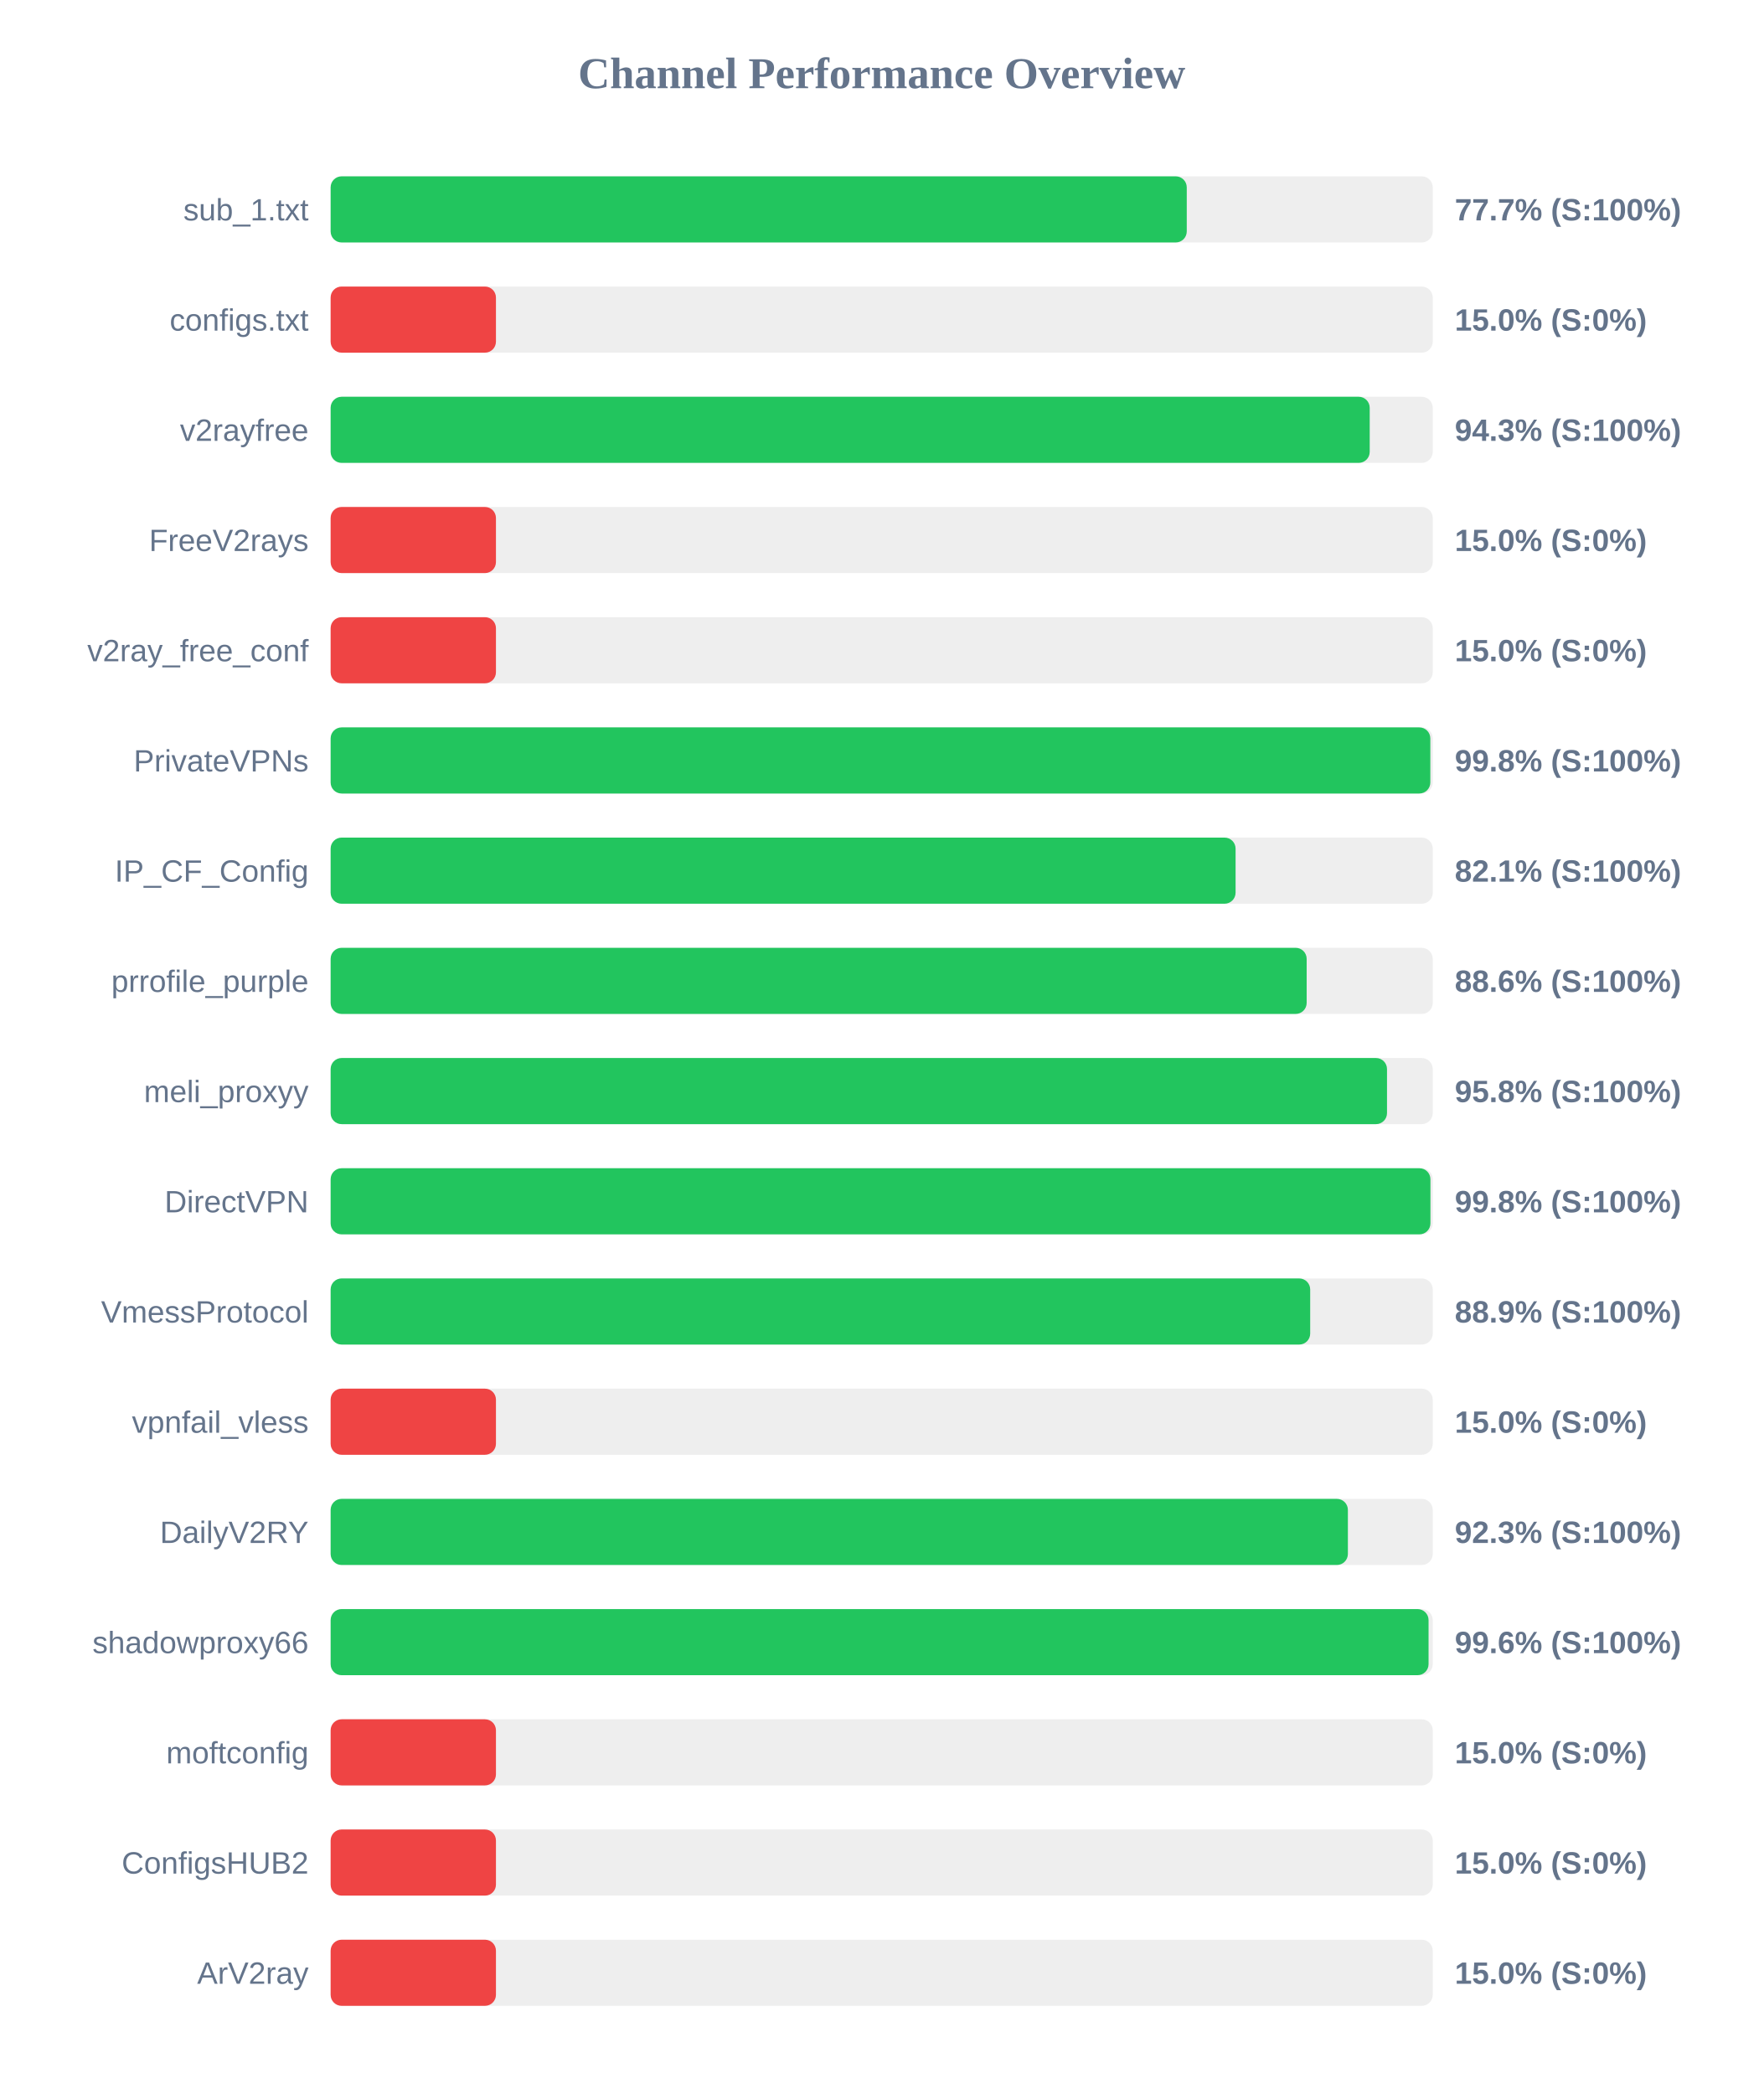
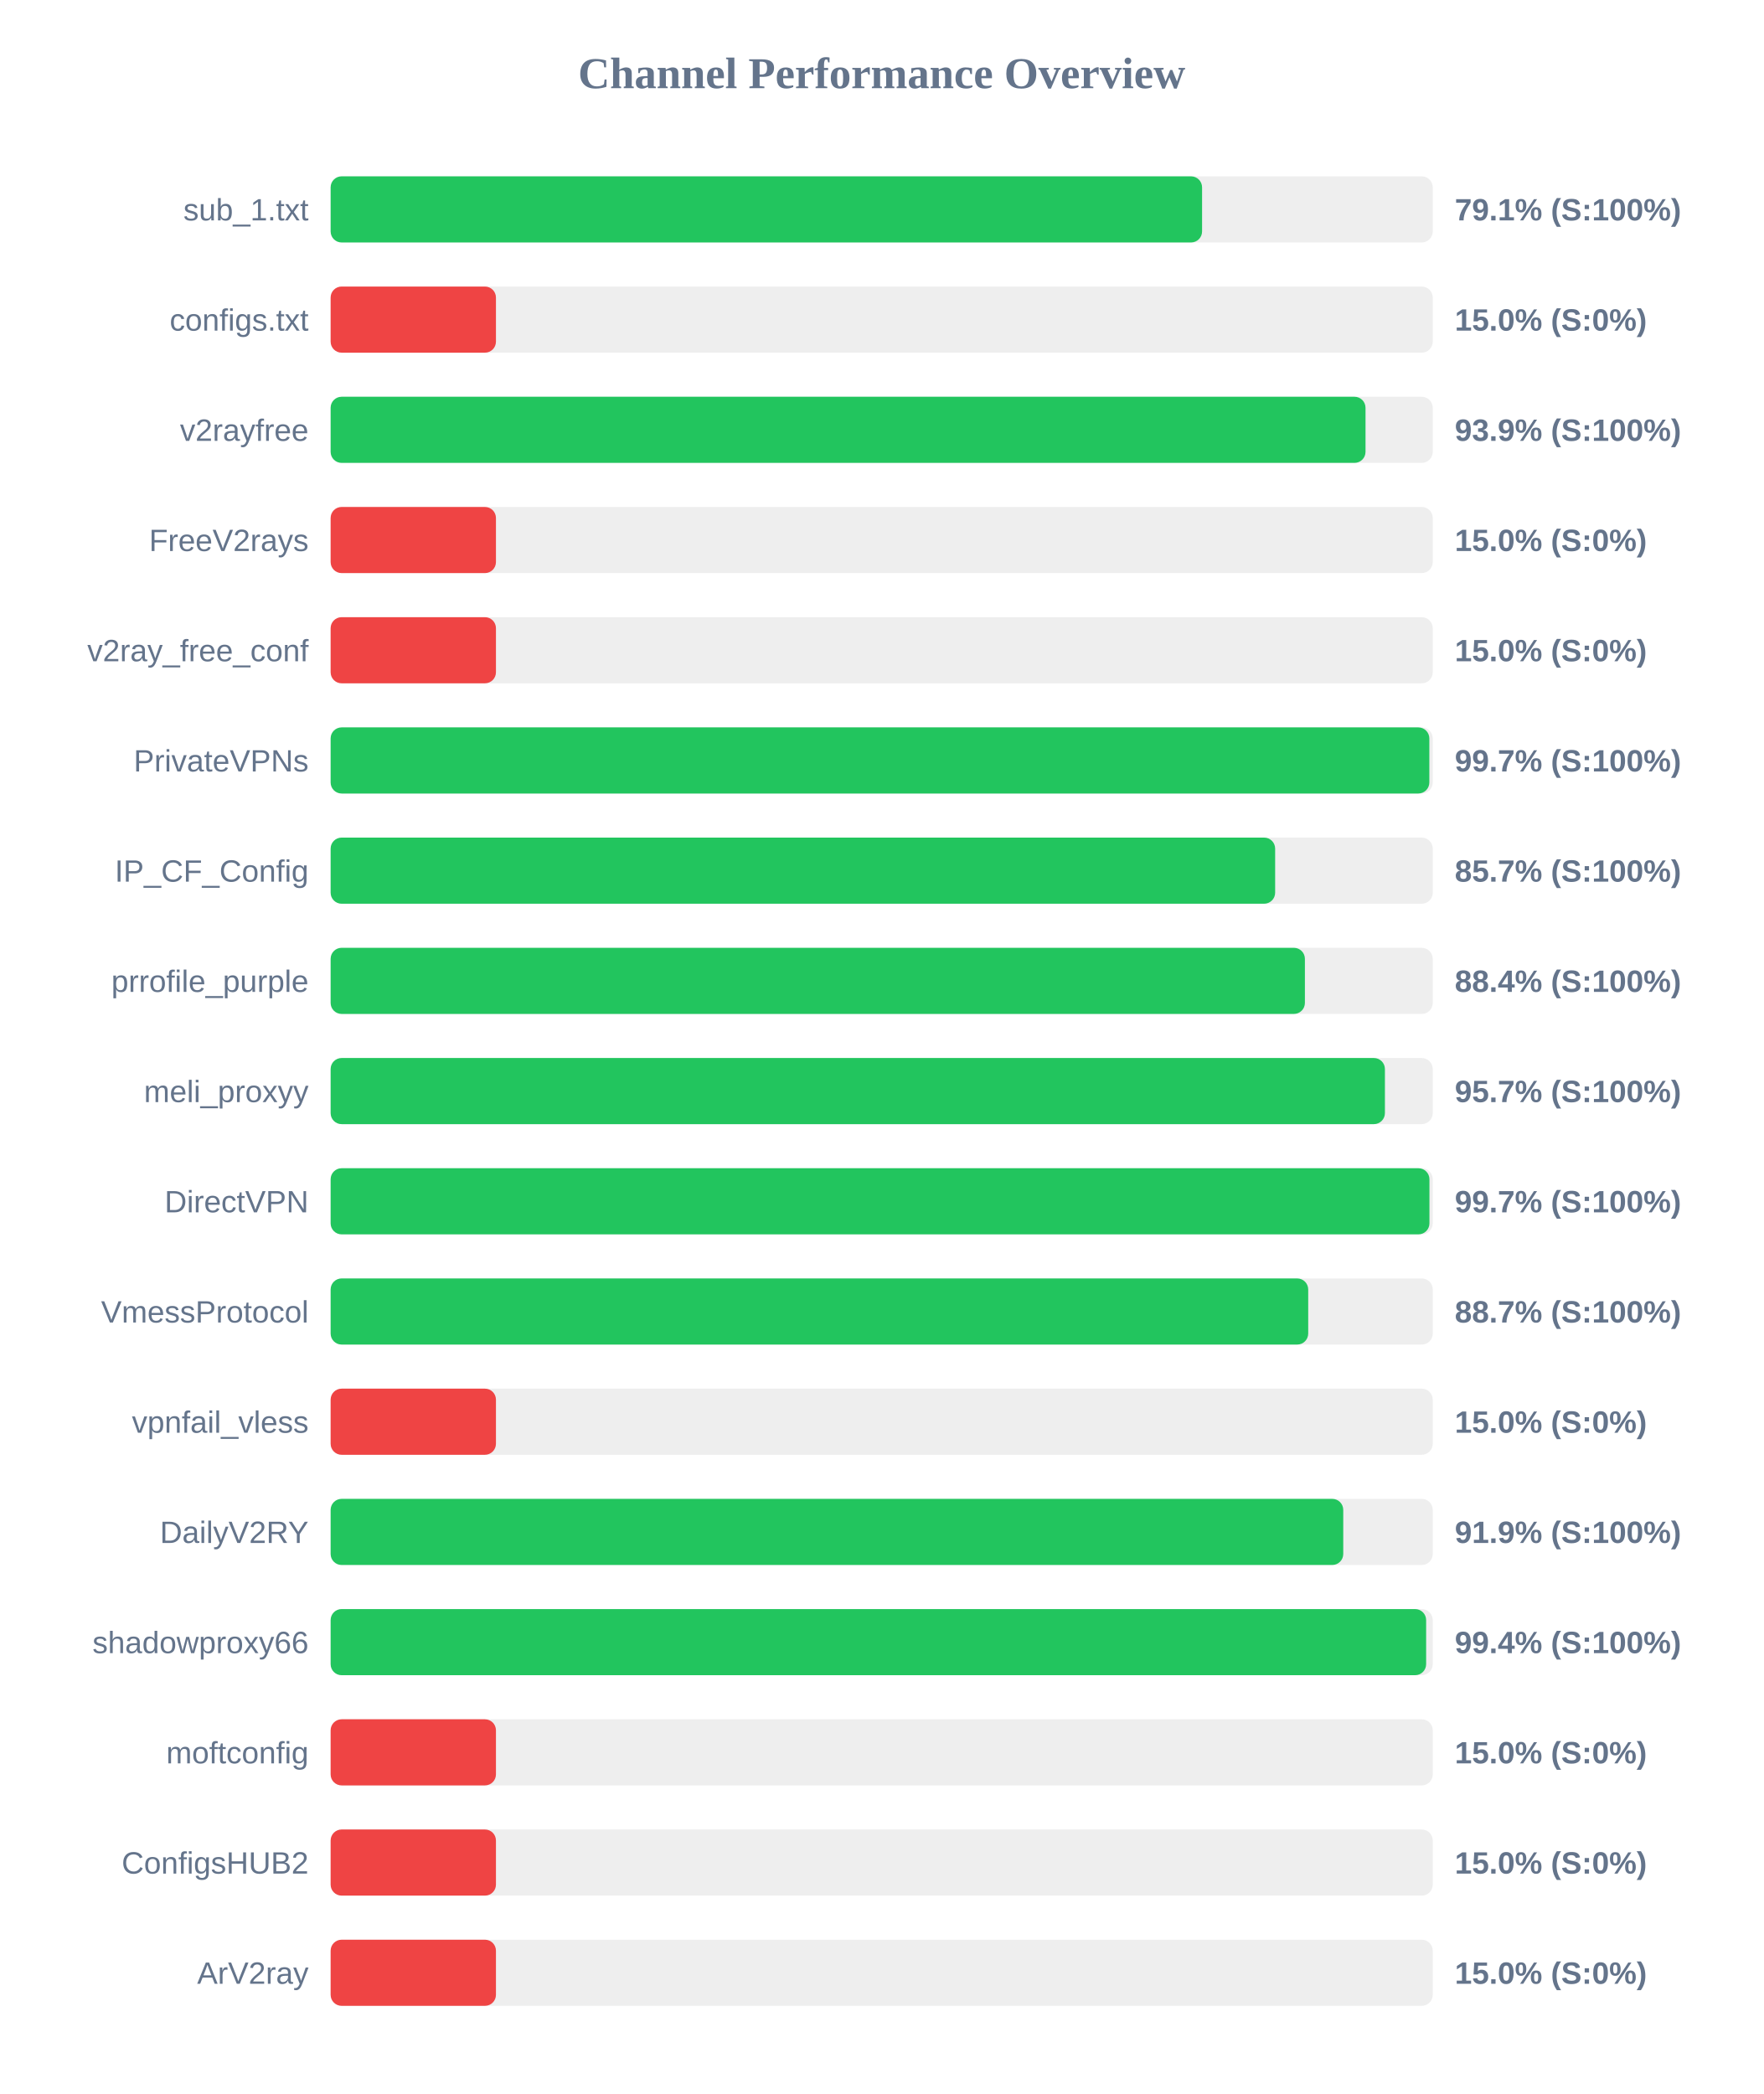
<svg xmlns="http://www.w3.org/2000/svg" width="800" height="950" version="1.1">
  <style>
        .row { font: 14px Arial; fill: #64748b; }
        .score { font: bold 14px Arial; fill: #64748b; }
    </style>
  <text x="400" y="40" text-anchor="middle" font-size="20px" font-weight="bold" fill="#64748b">Channel Performance Overview</text>
  <rect x="150" y="80" width="500" height="30" fill="#eee" rx="5" />
-   <rect x="150" y="80" width="388.4" height="30" fill="#22c55e" rx="5" />
+   <rect x="150" y="80" width="395.35" height="30" fill="#22c55e" rx="5" />
  <text x="140" y="100" text-anchor="end" class="row">sub_1.txt</text>
-   <text x="660" y="100" text-anchor="start" class="score">77.7% (S:100%)</text>
+   <text x="660" y="100" text-anchor="start" class="score">79.1% (S:100%)</text>
  <rect x="150" y="130" width="500" height="30" fill="#eee" rx="5" />
  <rect x="150" y="130" width="75.0" height="30" fill="#ef4444" rx="5" />
  <text x="140" y="150" text-anchor="end" class="row">configs.txt</text>
  <text x="660" y="150" text-anchor="start" class="score">15.0% (S:0%)</text>
  <rect x="150" y="180" width="500" height="30" fill="#eee" rx="5" />
-   <rect x="150" y="180" width="471.4" height="30" fill="#22c55e" rx="5" />
+   <rect x="150" y="180" width="469.5" height="30" fill="#22c55e" rx="5" />
  <text x="140" y="200" text-anchor="end" class="row">v2rayfree</text>
-   <text x="660" y="200" text-anchor="start" class="score">94.3% (S:100%)</text>
+   <text x="660" y="200" text-anchor="start" class="score">93.9% (S:100%)</text>
  <rect x="150" y="230" width="500" height="30" fill="#eee" rx="5" />
  <rect x="150" y="230" width="75.0" height="30" fill="#ef4444" rx="5" />
  <text x="140" y="250" text-anchor="end" class="row">FreeV2rays</text>
  <text x="660" y="250" text-anchor="start" class="score">15.0% (S:0%)</text>
  <rect x="150" y="280" width="500" height="30" fill="#eee" rx="5" />
  <rect x="150" y="280" width="75.0" height="30" fill="#ef4444" rx="5" />
  <text x="140" y="300" text-anchor="end" class="row">v2ray_free_conf</text>
  <text x="660" y="300" text-anchor="start" class="score">15.0% (S:0%)</text>
  <rect x="150" y="330" width="500" height="30" fill="#eee" rx="5" />
-   <rect x="150" y="330" width="498.9" height="30" fill="#22c55e" rx="5" />
+   <rect x="150" y="330" width="498.45" height="30" fill="#22c55e" rx="5" />
  <text x="140" y="350" text-anchor="end" class="row">PrivateVPNs</text>
-   <text x="660" y="350" text-anchor="start" class="score">99.8% (S:100%)</text>
+   <text x="660" y="350" text-anchor="start" class="score">99.7% (S:100%)</text>
  <rect x="150" y="380" width="500" height="30" fill="#eee" rx="5" />
-   <rect x="150" y="380" width="410.55" height="30" fill="#22c55e" rx="5" />
+   <rect x="150" y="380" width="428.5" height="30" fill="#22c55e" rx="5" />
  <text x="140" y="400" text-anchor="end" class="row">IP_CF_Config</text>
-   <text x="660" y="400" text-anchor="start" class="score">82.1% (S:100%)</text>
+   <text x="660" y="400" text-anchor="start" class="score">85.7% (S:100%)</text>
  <rect x="150" y="430" width="500" height="30" fill="#eee" rx="5" />
-   <rect x="150" y="430" width="442.8" height="30" fill="#22c55e" rx="5" />
+   <rect x="150" y="430" width="442.0" height="30" fill="#22c55e" rx="5" />
  <text x="140" y="450" text-anchor="end" class="row">prrofile_purple</text>
-   <text x="660" y="450" text-anchor="start" class="score">88.6% (S:100%)</text>
+   <text x="660" y="450" text-anchor="start" class="score">88.4% (S:100%)</text>
  <rect x="150" y="480" width="500" height="30" fill="#eee" rx="5" />
-   <rect x="150" y="480" width="479.25" height="30" fill="#22c55e" rx="5" />
+   <rect x="150" y="480" width="478.3" height="30" fill="#22c55e" rx="5" />
  <text x="140" y="500" text-anchor="end" class="row">meli_proxyy</text>
-   <text x="660" y="500" text-anchor="start" class="score">95.8% (S:100%)</text>
+   <text x="660" y="500" text-anchor="start" class="score">95.7% (S:100%)</text>
  <rect x="150" y="530" width="500" height="30" fill="#eee" rx="5" />
-   <rect x="150" y="530" width="498.95" height="30" fill="#22c55e" rx="5" />
+   <rect x="150" y="530" width="498.5" height="30" fill="#22c55e" rx="5" />
  <text x="140" y="550" text-anchor="end" class="row">DirectVPN</text>
-   <text x="660" y="550" text-anchor="start" class="score">99.8% (S:100%)</text>
+   <text x="660" y="550" text-anchor="start" class="score">99.7% (S:100%)</text>
  <rect x="150" y="580" width="500" height="30" fill="#eee" rx="5" />
-   <rect x="150" y="580" width="444.4" height="30" fill="#22c55e" rx="5" />
+   <rect x="150" y="580" width="443.5" height="30" fill="#22c55e" rx="5" />
  <text x="140" y="600" text-anchor="end" class="row">VmessProtocol</text>
-   <text x="660" y="600" text-anchor="start" class="score">88.9% (S:100%)</text>
+   <text x="660" y="600" text-anchor="start" class="score">88.7% (S:100%)</text>
  <rect x="150" y="630" width="500" height="30" fill="#eee" rx="5" />
  <rect x="150" y="630" width="75.0" height="30" fill="#ef4444" rx="5" />
  <text x="140" y="650" text-anchor="end" class="row">vpnfail_vless</text>
  <text x="660" y="650" text-anchor="start" class="score">15.0% (S:0%)</text>
  <rect x="150" y="680" width="500" height="30" fill="#eee" rx="5" />
-   <rect x="150" y="680" width="461.5" height="30" fill="#22c55e" rx="5" />
+   <rect x="150" y="680" width="459.4" height="30" fill="#22c55e" rx="5" />
  <text x="140" y="700" text-anchor="end" class="row">DailyV2RY</text>
-   <text x="660" y="700" text-anchor="start" class="score">92.3% (S:100%)</text>
+   <text x="660" y="700" text-anchor="start" class="score">91.9% (S:100%)</text>
  <rect x="150" y="730" width="500" height="30" fill="#eee" rx="5" />
-   <rect x="150" y="730" width="498.1" height="30" fill="#22c55e" rx="5" />
+   <rect x="150" y="730" width="497.0" height="30" fill="#22c55e" rx="5" />
  <text x="140" y="750" text-anchor="end" class="row">shadowproxy66</text>
-   <text x="660" y="750" text-anchor="start" class="score">99.6% (S:100%)</text>
+   <text x="660" y="750" text-anchor="start" class="score">99.4% (S:100%)</text>
  <rect x="150" y="780" width="500" height="30" fill="#eee" rx="5" />
  <rect x="150" y="780" width="75.0" height="30" fill="#ef4444" rx="5" />
  <text x="140" y="800" text-anchor="end" class="row">moftconfig</text>
  <text x="660" y="800" text-anchor="start" class="score">15.0% (S:0%)</text>
  <rect x="150" y="830" width="500" height="30" fill="#eee" rx="5" />
  <rect x="150" y="830" width="75.0" height="30" fill="#ef4444" rx="5" />
  <text x="140" y="850" text-anchor="end" class="row">ConfigsHUB2</text>
  <text x="660" y="850" text-anchor="start" class="score">15.0% (S:0%)</text>
  <rect x="150" y="880" width="500" height="30" fill="#eee" rx="5" />
  <rect x="150" y="880" width="75.0" height="30" fill="#ef4444" rx="5" />
  <text x="140" y="900" text-anchor="end" class="row">ArV2ray</text>
  <text x="660" y="900" text-anchor="start" class="score">15.0% (S:0%)</text>
</svg>
